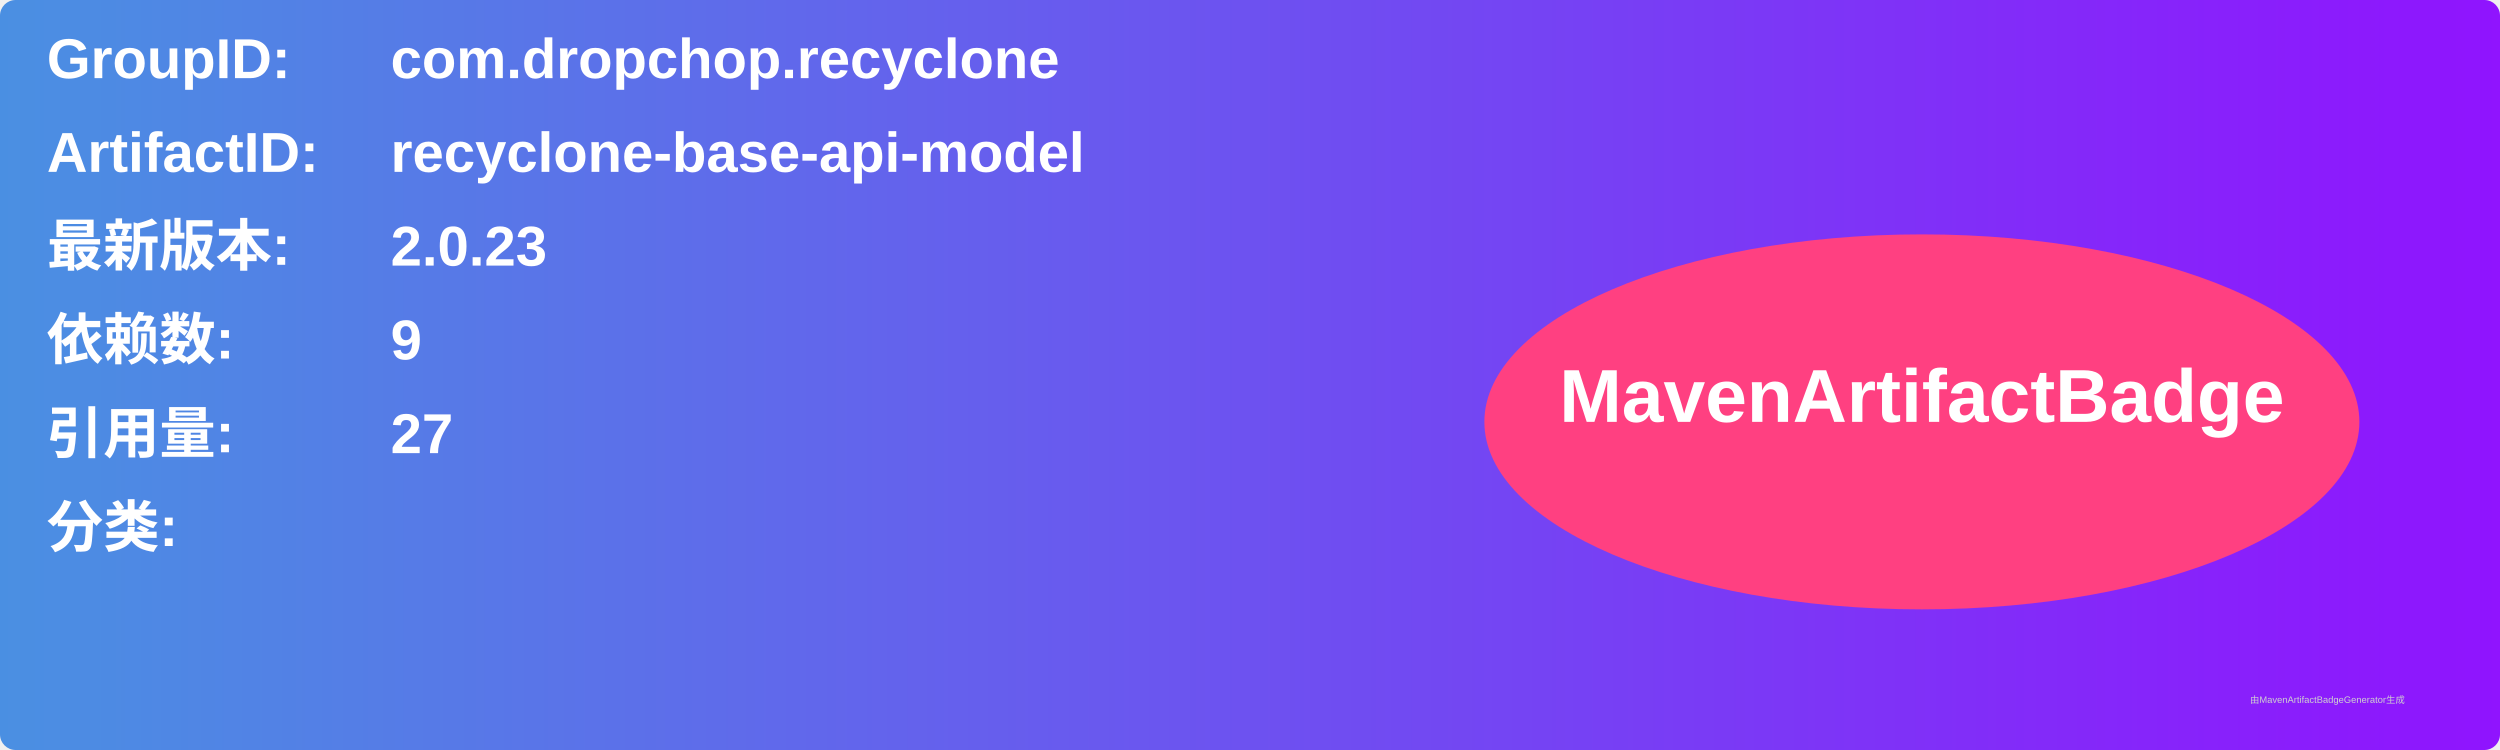
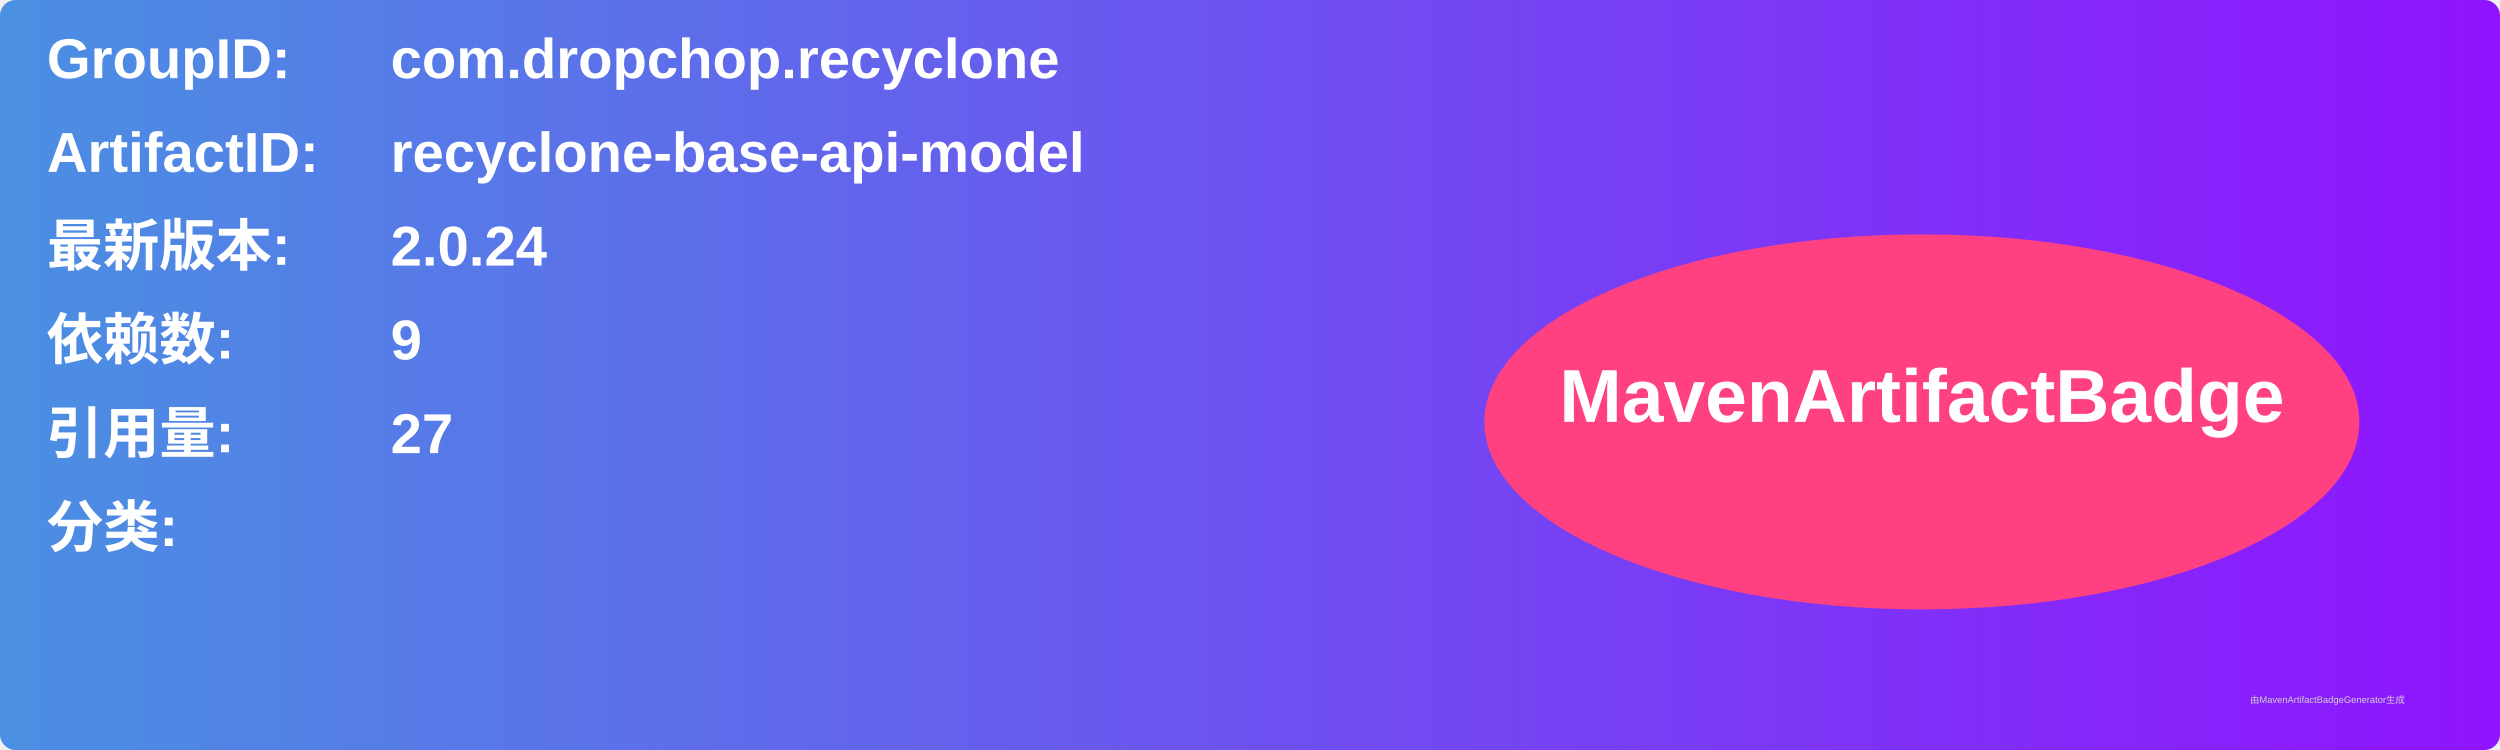
<svg xmlns="http://www.w3.org/2000/svg" width="800" height="240" viewBox="0 0 800 240">
  <linearGradient id="grad" x1="0%" y1="0%" x2="100%" y2="0%">
    <stop offset="0%" stop-color="#4a90e2" />
    <stop offset="100%" stop-color="#9013fe" />
  </linearGradient>
  <rect width="100%" height="100%" rx="5" ry="5" fill="url(#grad)" />
  <g transform="translate(15, 15)">
    <text x="0" y="10" font-family="Arial" font-size="18" fill="white" font-weight="bold" width="260">GroupID:</text>
    <text x="110" y="10" font-family="Arial" font-size="18" fill="white" font-weight="bold" width="460">com.dropchop.recyclone</text>
    <text x="0" y="40" font-family="Arial" font-size="18" fill="white" font-weight="bold" width="260">ArtifactID:</text>
    <text x="110" y="40" font-family="Arial" font-size="18" fill="white" font-weight="bold" width="460">recyclone-base-api-model</text>
    <text x="0" y="70" font-family="Arial" font-size="18" fill="white" font-weight="bold">最新版本:</text>
    <text x="110" y="70" font-family="Arial" font-size="18" fill="white" font-weight="bold">
-       <tspan font-weight="bold">2.0.23</tspan>
+       <tspan font-weight="bold">2.0.24</tspan>
    </text>
    <text x="0" y="100" font-family="Arial" font-size="18" fill="white" font-weight="bold">依赖数: </text>
    <text x="110" y="100" font-family="Arial" font-size="18" fill="white">
      <tspan font-weight="bold">9</tspan>
    </text>
    <text x="0" y="130" font-family="Arial" font-size="18" fill="white" font-weight="bold">引用量: </text>
    <text x="110" y="130" font-family="Arial" font-size="18" fill="white">
      <tspan font-weight="bold">27</tspan>
    </text>
    <text x="0" y="160" font-family="Arial" font-size="18" fill="white" font-weight="bold">分类:</text>
    <text x="10" y="190" font-family="Arial" font-size="10" fill="white">
      <tspan font-weight="bold" />
    </text>
    <ellipse cx="600" cy="120" rx="140" ry="60" fill="#ff4081" />
    <text x="600" y="120" text-anchor="middle" font-family="Arial" font-size="24" fill="white" font-weight="bold">MavenArtifactBadge</text>
  </g>
  <text x="720" y="225" font-family="Arial" font-size="3" fill="#d0d0d0">由MavenArtifactBadgeGenerator生成</text>
</svg>
